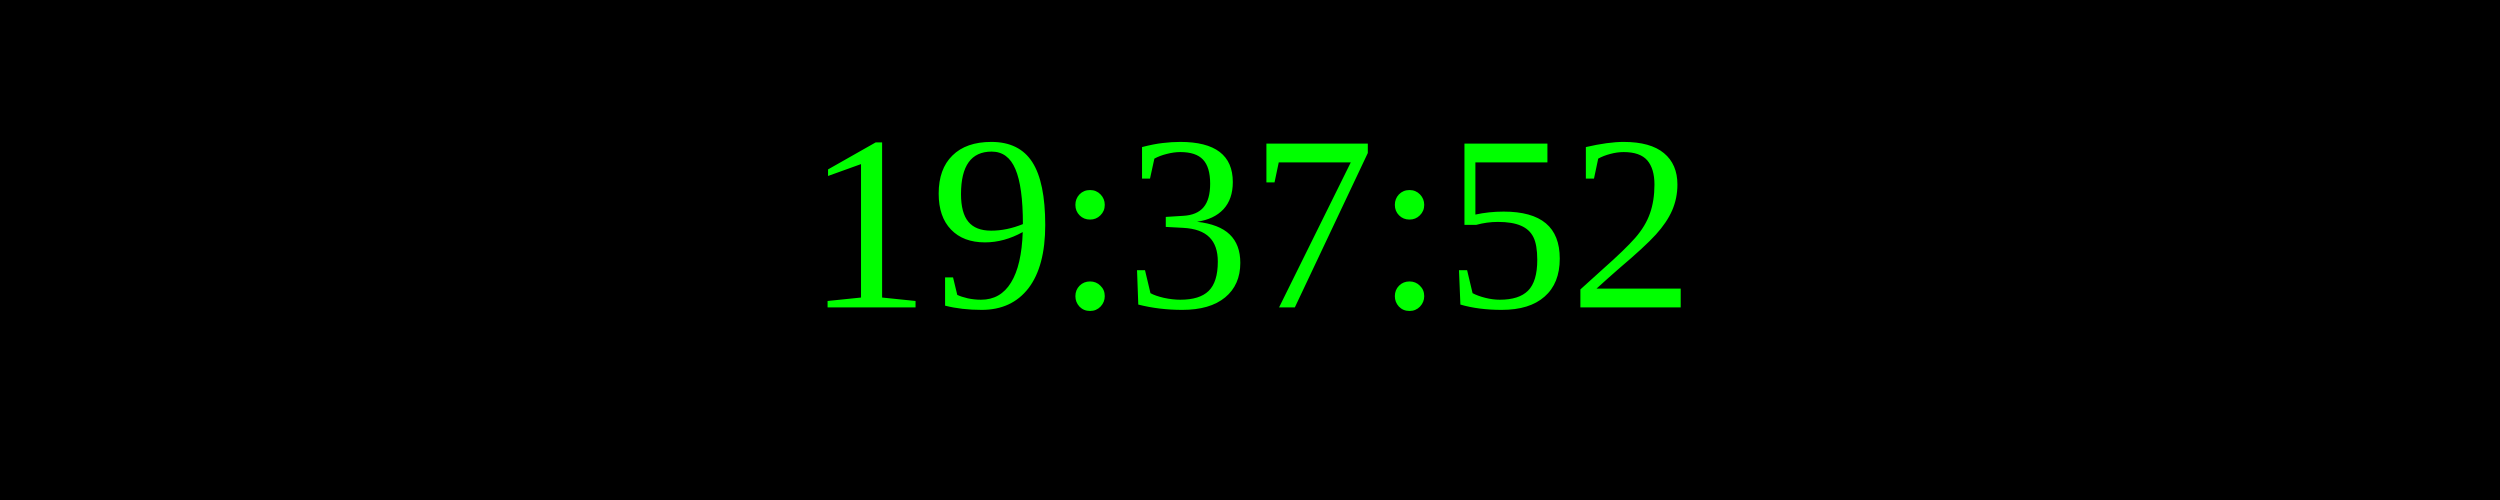
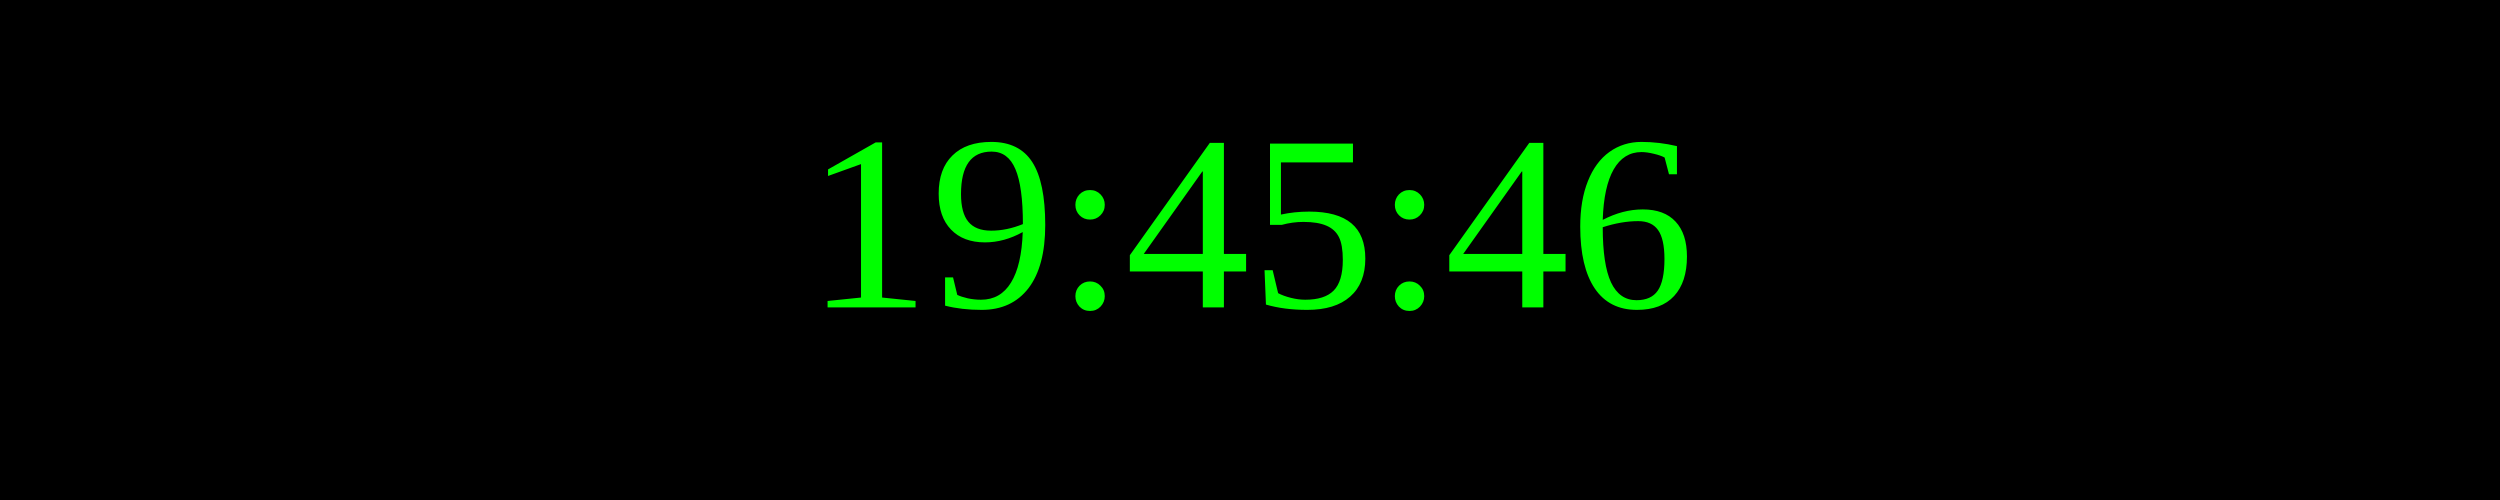
<svg xmlns="http://www.w3.org/2000/svg" width="250" height="50">
  <rect width="100%" height="100%" fill="black" />
  <text x="50%" y="50%" font-size="25" fill="lime" text-anchor="middle" dominant-baseline="middle">
- 19:37:52
+ 19:45:46
</text>
</svg>
